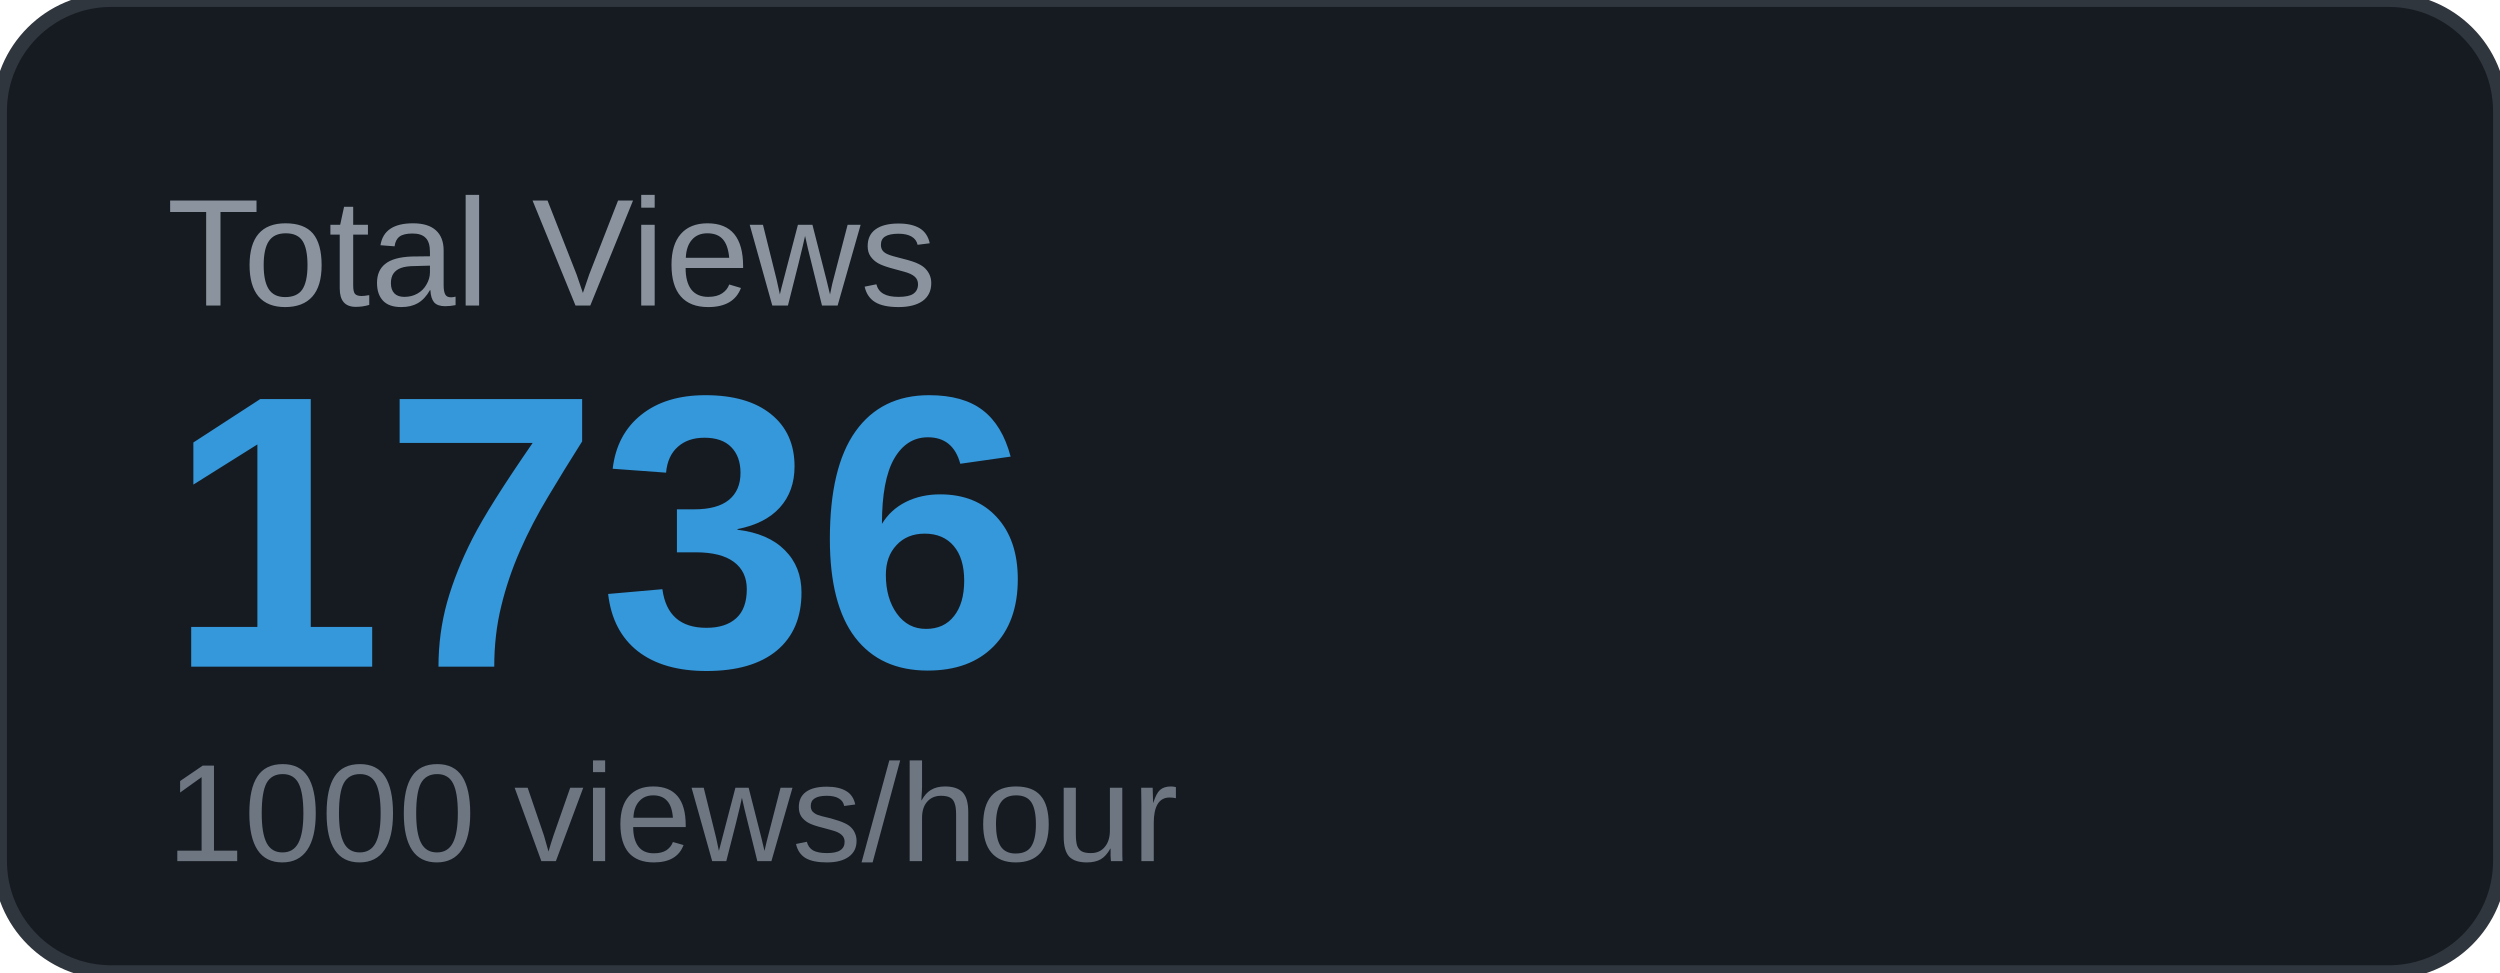
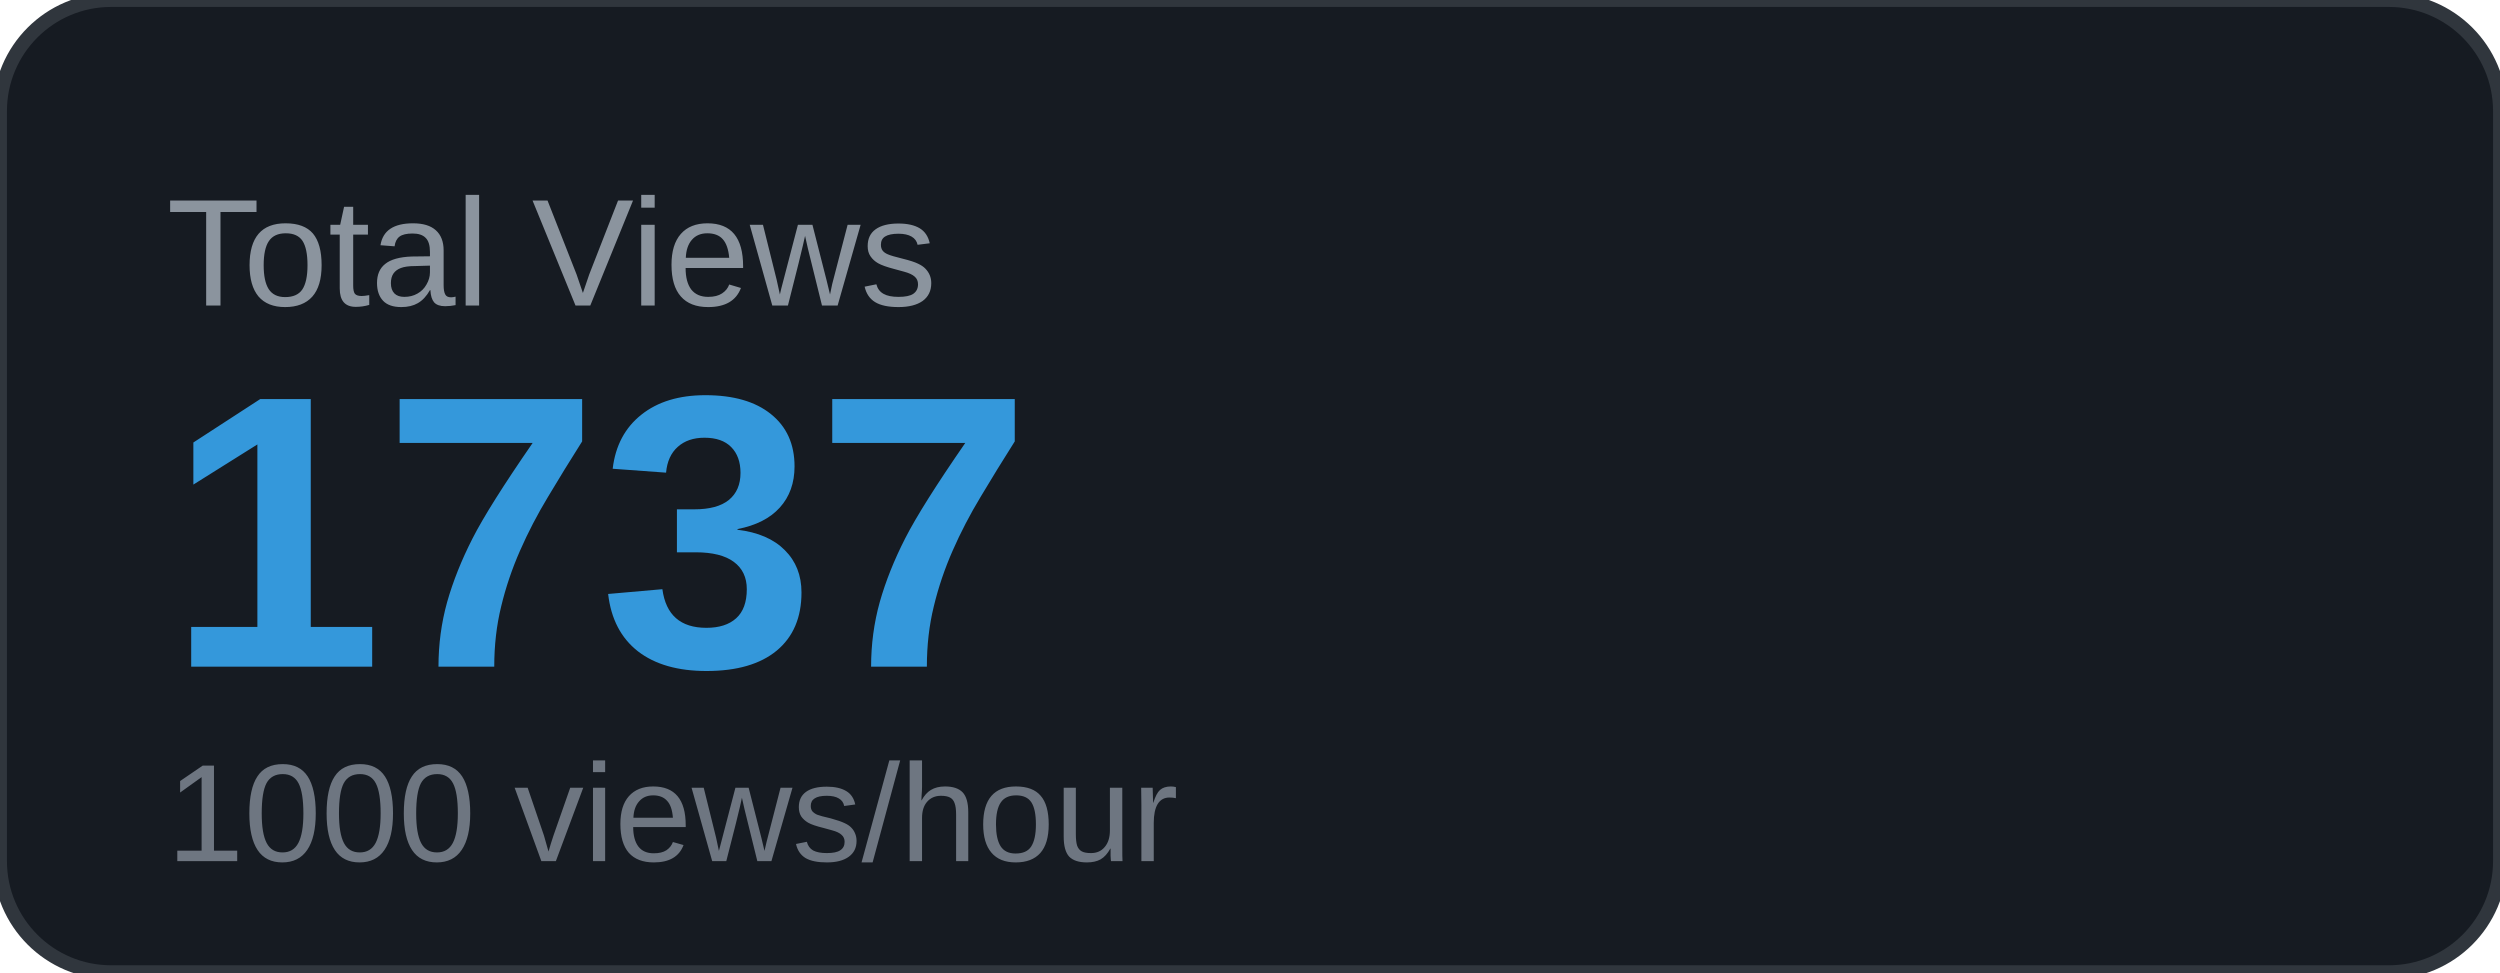
<svg xmlns="http://www.w3.org/2000/svg" width="180" height="70" viewBox="0 0 180 70">
  <rect width="180" height="70" rx="8" fill="#161b22" />
  <rect width="180" height="70" rx="8" fill="none" stroke="#30363d" stroke-width="1" />
  <text x="12" y="22" font-family="Arial, sans-serif" font-size="11" fill="#8b949e" text-transform="uppercase">Total Views</text>
-   <text x="12" y="48" font-family="Arial, sans-serif" font-size="28" font-weight="700" fill="#3498db">1736</text>
+   <text x="12" y="48" font-family="Arial, sans-serif" font-size="28" font-weight="700" fill="#3498db">1737</text>
  <text x="12" y="62" font-family="Arial, sans-serif" font-size="10" fill="#6e7681">1000 views/hour</text>
</svg>
